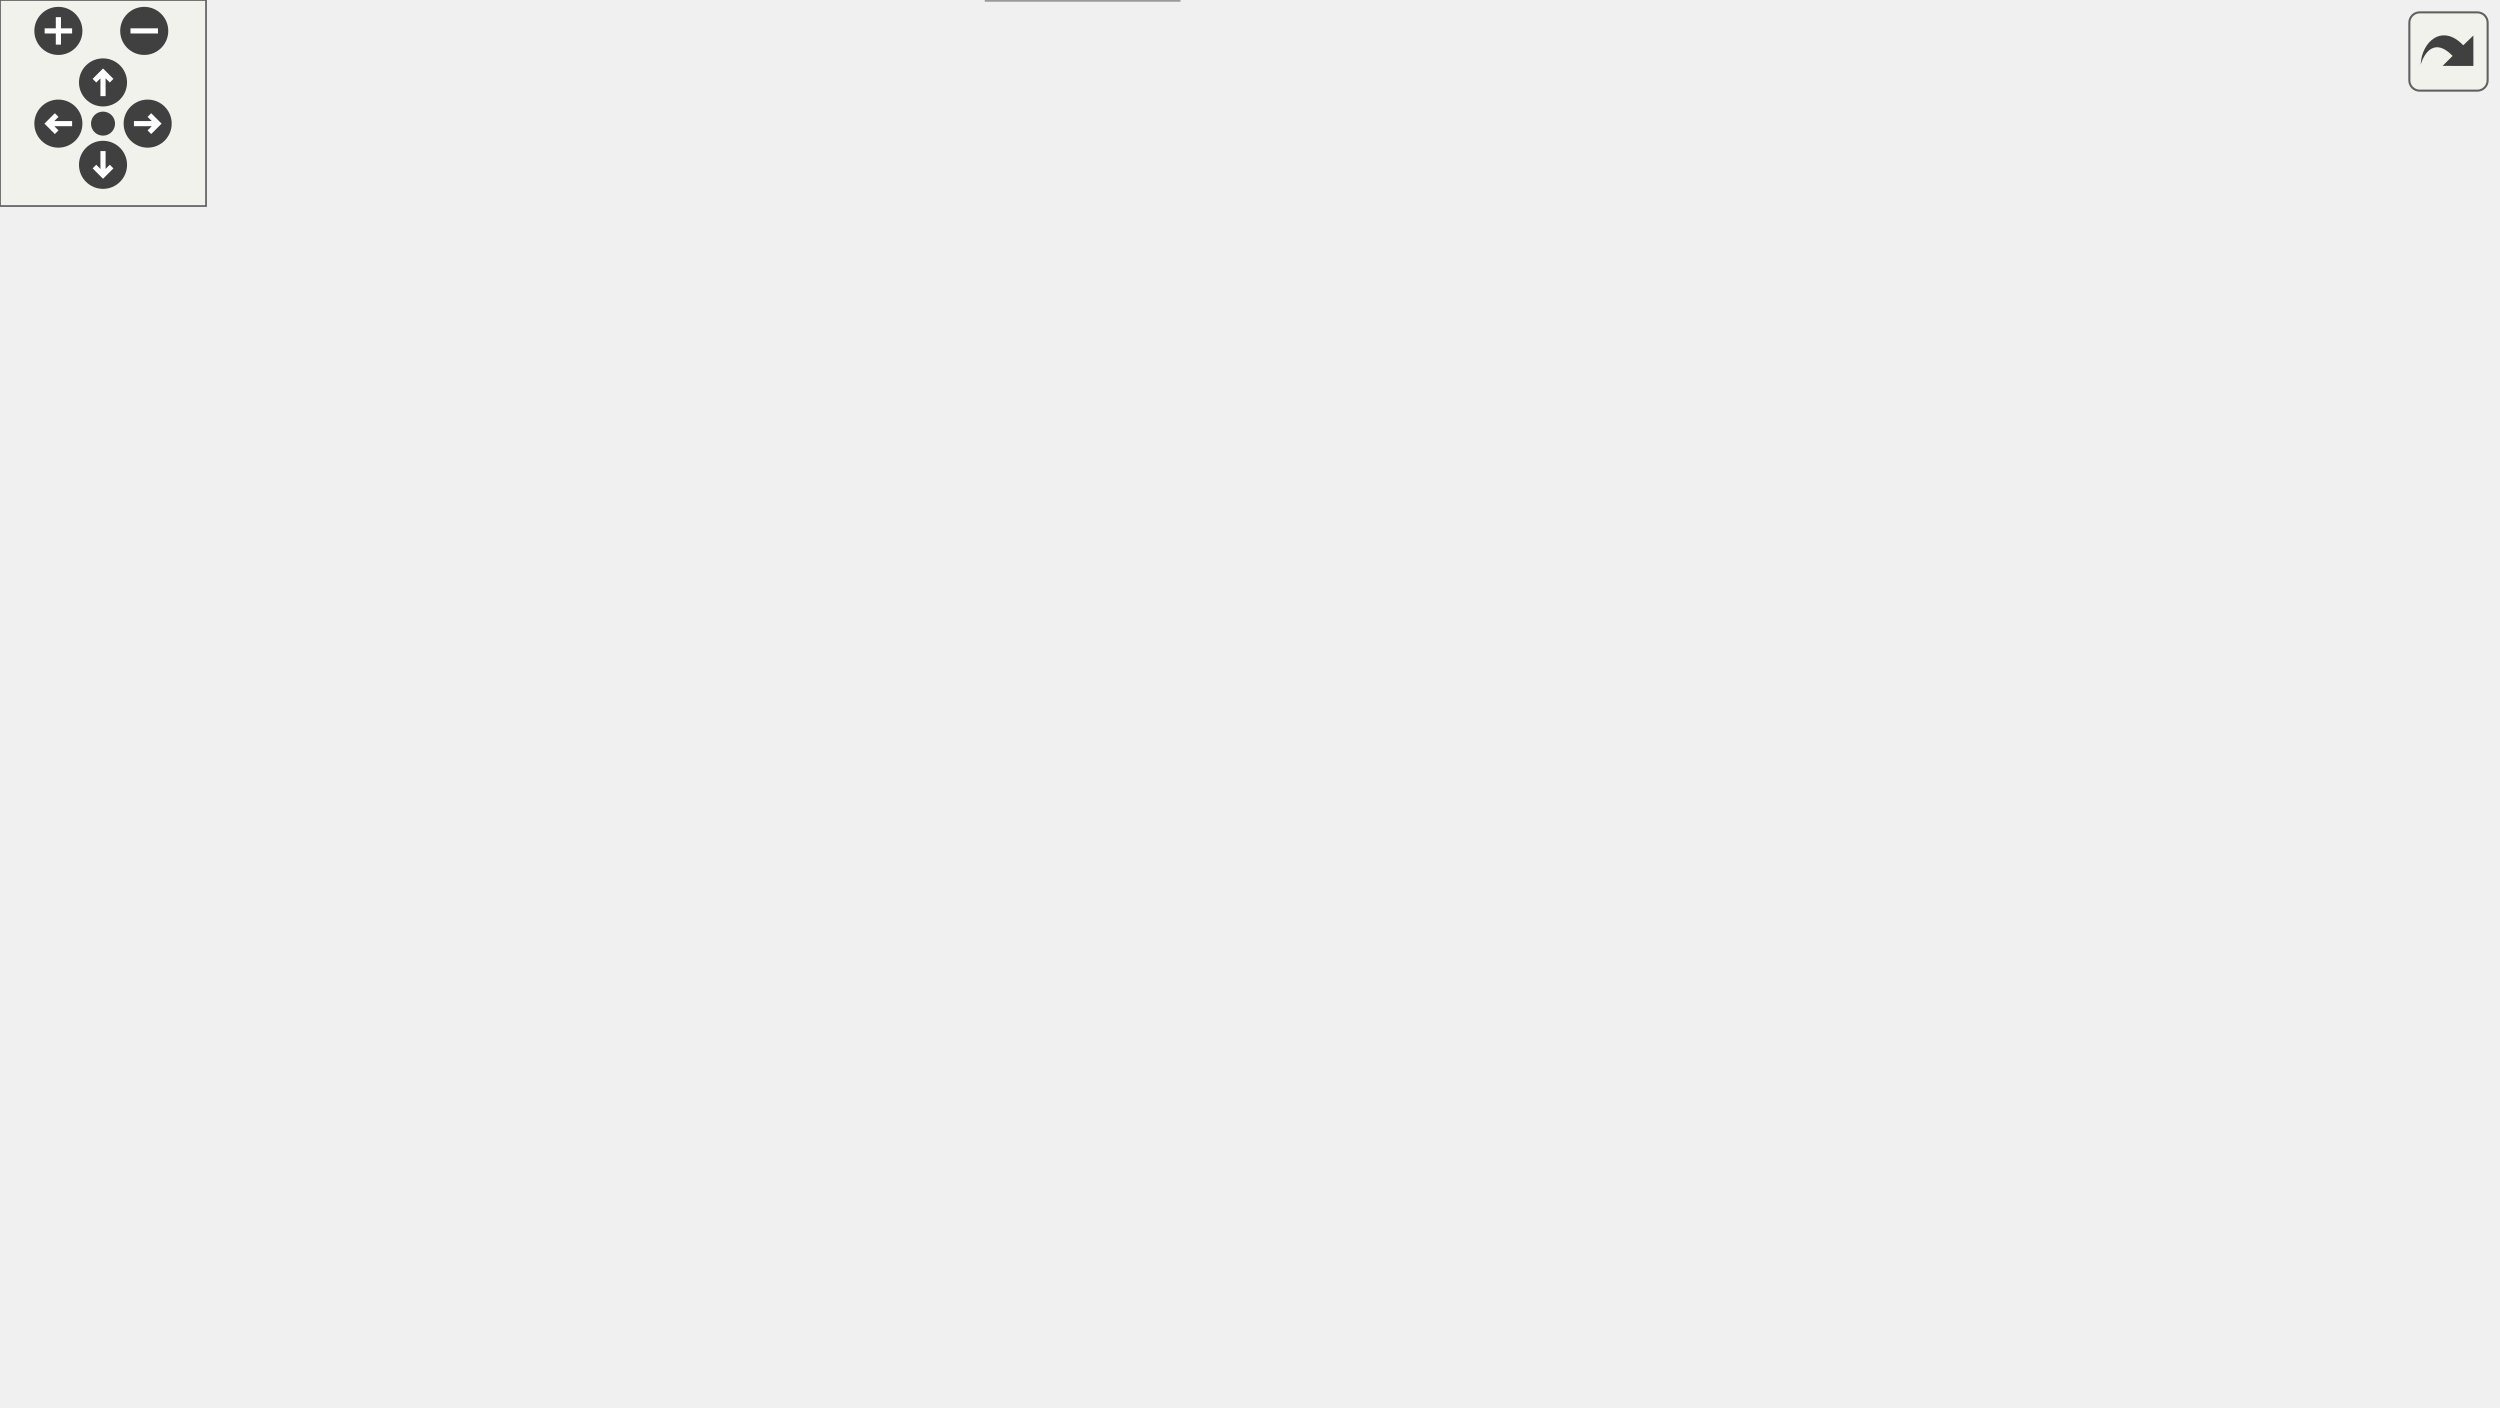
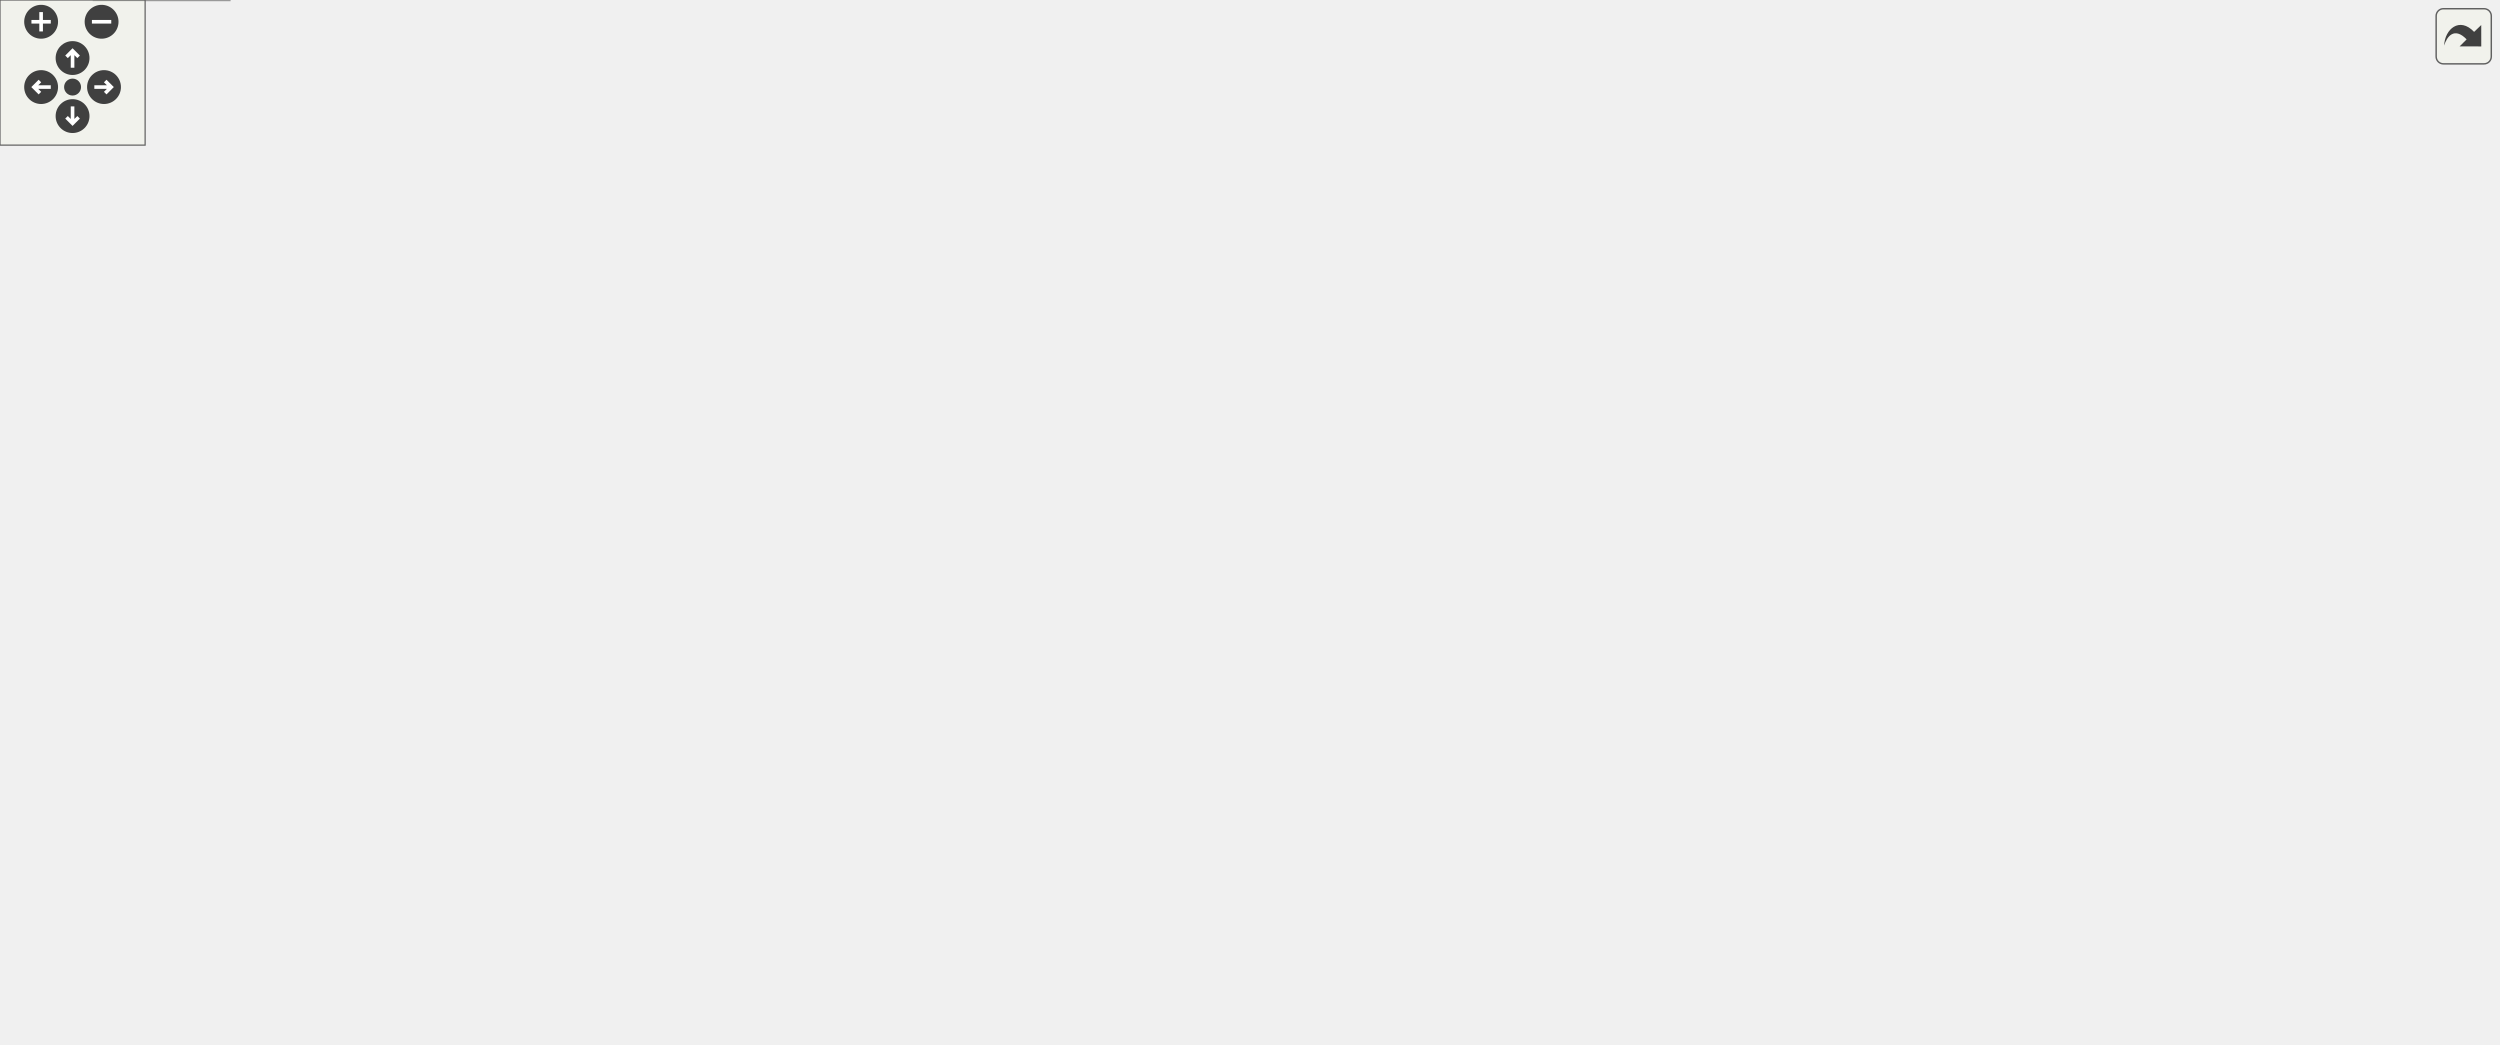
<svg xmlns="http://www.w3.org/2000/svg" xmlns:xlink="http://www.w3.org/1999/xlink" id="main" version="1.1" xml:space="preserve">
  <style type="text/css">
.edge:hover path { stroke: red; }
.edge:hover polygon { stroke: red; fill: red; }
</style>
  <defs>
    <circle id="rim" cx="0" cy="0" r="7" />
    <circle id="rim2" cx="0" cy="0" r="3.5" />
    <g id="zoomPlus">
      <use xlink:href="#rim" fill="#404040">
        <set attributeName="fill" to="#808080" begin="zoomplus.mouseover" end="zoomplus.mouseout" />
      </use>
      <path d="M-4,0h8M0,-4v8" fill="none" stroke="white" stroke-width="1.5" pointer-events="none" />
    </g>
    <g id="zoomMin">
      <use xlink:href="#rim" fill="#404040">
        <set attributeName="fill" to="#808080" begin="zoomminus.mouseover" end="zoomminus.mouseout" />
      </use>
      <path d="M-4,0h8" fill="none" stroke="white" stroke-width="1.5" pointer-events="none" />
    </g>
    <g id="dirArrow">
      <path fill="none" stroke="white" stroke-width="1.5" d="M0,-3.0v7 M-2.5,-0.5L0,-3.0L2.5,-0.5" />
    </g>
    <g id="resetDef">
      <use xlink:href="#rim2" fill="#404040">
        <set attributeName="fill" to="#808080" begin="reset.mouseover" end="reset.mouseout" />
      </use>
    </g>
  </defs>
  <svg id="graph" class="graph">
    <g id="viewport">
      <g id="node1" class="node">
        <g id="a_node1">
          <a xlink:title=" ">
-             <polygon fill="#999999" stroke="#666666" points="664.76,-349 527.76,-349 527.76,-330 664.76,-330 664.76,-349" />
-             <text text-anchor="middle" x="596.26" y="-337" font-family="Helvetica,sans-Serif" font-size="10.00">game_system/game.cpp</text>
+             <polygon fill="#999999" stroke="#666666" points="820.34,-371 683.34,-371 683.34,-352 820.34,-352 820.34,-371" />
+             <text text-anchor="middle" x="751.84" y="-359" font-family="Helvetica,sans-Serif" font-size="10.00">game_system/game.cpp</text>
          </a>
        </g>
      </g>
      <g id="node2" class="node">
        <g id="a_node2">
          <a xlink:href="game_8h.html" target="_top" xlink:title=" ">
-             <polygon fill="white" stroke="#666666" points="508.76,-294 455.76,-294 455.76,-275 508.76,-275 508.76,-294" />
-             <text text-anchor="middle" x="482.26" y="-282" font-family="Helvetica,sans-Serif" font-size="10.00">game.h</text>
+             <polygon fill="white" stroke="#666666" points="664.34,-316 611.34,-316 611.34,-297 664.34,-297 664.34,-316" />
+             <text text-anchor="middle" x="637.84" y="-304" font-family="Helvetica,sans-Serif" font-size="10.00">game.h</text>
          </a>
        </g>
      </g>
      <g id="edge1" class="edge">
-         <path fill="none" stroke="#63b8ff" d="M577.94,-329.98C559.6,-321.46 531.15,-308.23 510.03,-298.41" />
-         <polygon fill="#63b8ff" stroke="#63b8ff" points="511.45,-295.21 500.91,-294.17 508.5,-301.56 511.45,-295.21" />
-       </g>
-       <g id="node18" class="node">
-         <g id="a_node18">
-           <a xlink:title=" ">
-             <polygon fill="#e0e0e0" stroke="#999999" points="591.26,-294 527.26,-294 527.26,-275 591.26,-275 591.26,-294" />
-             <text text-anchor="middle" x="559.26" y="-282" font-family="Helvetica,sans-Serif" font-size="10.00">algorithm</text>
-           </a>
-         </g>
-       </g>
-       <g id="edge32" class="edge">
-         <path fill="none" stroke="#63b8ff" d="M590.15,-329.75C584.98,-322.34 577.41,-311.5 571.06,-302.41" />
-         <polygon fill="#63b8ff" stroke="#63b8ff" points="573.85,-300.29 565.26,-294.09 568.11,-304.29 573.85,-300.29" />
+         <path fill="none" stroke="#63b8ff" d="M733.53,-351.98C715.19,-343.46 686.73,-330.23 665.62,-320.41" />
+         <polygon fill="#63b8ff" stroke="#63b8ff" points="667.04,-317.21 656.49,-316.17 664.09,-323.56 667.04,-317.21" />
      </g>
      <g id="node19" class="node">
        <g id="a_node19">
          <a xlink:title=" ">
-             <polygon fill="#e0e0e0" stroke="#999999" points="658.76,-294 609.76,-294 609.76,-275 658.76,-275 658.76,-294" />
-             <text text-anchor="middle" x="634.26" y="-282" font-family="Helvetica,sans-Serif" font-size="10.00">cctype</text>
-           </a>
-         </g>
-       </g>
-       <g id="edge33" class="edge">
-         <path fill="none" stroke="#63b8ff" d="M602.53,-329.75C607.85,-322.34 615.61,-311.5 622.13,-302.41" />
-         <polygon fill="#63b8ff" stroke="#63b8ff" points="625.12,-304.26 628.1,-294.09 619.43,-300.18 625.12,-304.26" />
+             <polygon fill="#e0e0e0" stroke="#999999" points="746.84,-316 682.84,-316 682.84,-297 746.84,-297 746.84,-316" />
+             <text text-anchor="middle" x="714.84" y="-304" font-family="Helvetica,sans-Serif" font-size="10.00">algorithm</text>
+           </a>
+         </g>
+       </g>
+       <g id="edge37" class="edge">
+         <path fill="none" stroke="#63b8ff" d="M745.73,-351.75C740.56,-344.34 733,-333.5 726.65,-324.41" />
+         <polygon fill="#63b8ff" stroke="#63b8ff" points="729.43,-322.29 720.84,-316.09 723.69,-326.29 729.43,-322.29" />
      </g>
      <g id="node20" class="node">
        <g id="a_node20">
          <a xlink:title=" ">
-             <polygon fill="#e0e0e0" stroke="#999999" points="727.26,-294 677.26,-294 677.26,-275 727.26,-275 727.26,-294" />
-             <text text-anchor="middle" x="702.26" y="-282" font-family="Helvetica,sans-Serif" font-size="10.00">ranges</text>
-           </a>
-         </g>
-       </g>
-       <g id="edge34" class="edge">
-         <path fill="none" stroke="#63b8ff" d="M613.29,-329.98C630.19,-321.54 656.32,-308.47 675.9,-298.68" />
-         <polygon fill="#63b8ff" stroke="#63b8ff" points="677.54,-301.77 684.92,-294.17 674.41,-295.51 677.54,-301.77" />
+             <polygon fill="#e0e0e0" stroke="#999999" points="814.34,-316 765.34,-316 765.34,-297 814.34,-297 814.34,-316" />
+             <text text-anchor="middle" x="789.84" y="-304" font-family="Helvetica,sans-Serif" font-size="10.00">cctype</text>
+           </a>
+         </g>
+       </g>
+       <g id="edge38" class="edge">
+         <path fill="none" stroke="#63b8ff" d="M758.12,-351.75C763.43,-344.34 771.2,-333.5 777.72,-324.41" />
+         <polygon fill="#63b8ff" stroke="#63b8ff" points="780.7,-326.26 783.69,-316.09 775.01,-322.18 780.7,-326.26" />
+       </g>
+       <g id="node21" class="node">
+         <g id="a_node21">
+           <a xlink:title=" ">
+             <polygon fill="#e0e0e0" stroke="#999999" points="882.84,-316 832.84,-316 832.84,-297 882.84,-297 882.84,-316" />
+             <text text-anchor="middle" x="857.84" y="-304" font-family="Helvetica,sans-Serif" font-size="10.00">ranges</text>
+           </a>
+         </g>
+       </g>
+       <g id="edge39" class="edge">
+         <path fill="none" stroke="#63b8ff" d="M768.88,-351.98C785.77,-343.54 811.91,-330.47 831.49,-320.68" />
+         <polygon fill="#63b8ff" stroke="#63b8ff" points="833.12,-323.77 840.5,-316.17 829.99,-317.51 833.12,-323.77" />
      </g>
      <g id="node3" class="node">
        <g id="a_node3">
          <a xlink:href="player_8h.html" target="_top" xlink:title=" ">
-             <polygon fill="white" stroke="#666666" points="353.76,-239 258.76,-239 258.76,-220 353.76,-220 353.76,-239" />
-             <text text-anchor="middle" x="306.26" y="-227" font-family="Helvetica,sans-Serif" font-size="10.00">entities/player.h</text>
+             <polygon fill="white" stroke="#666666" points="639.34,-261 544.34,-261 544.34,-242 639.34,-242 639.34,-261" />
+             <text text-anchor="middle" x="591.84" y="-249" font-family="Helvetica,sans-Serif" font-size="10.00">entities/player.h</text>
          </a>
        </g>
      </g>
      <g id="edge2" class="edge">
-         <path fill="none" stroke="#63b8ff" d="M455.53,-275.45C425.99,-266.55 378.15,-252.15 344.62,-242.05" />
-         <polygon fill="#63b8ff" stroke="#63b8ff" points="345.29,-238.6 334.7,-239.07 343.27,-245.3 345.29,-238.6" />
+         <path fill="none" stroke="#63b8ff" d="M630.25,-296.75C623.68,-289.18 614.02,-278.05 606.03,-268.84" />
+         <polygon fill="#63b8ff" stroke="#63b8ff" points="608.5,-266.35 599.3,-261.09 603.21,-270.94 608.5,-266.35" />
      </g>
      <g id="node7" class="node">
        <g id="a_node7">
          <a xlink:title=" ">
-             <polygon fill="#e0e0e0" stroke="#999999" points="219.26,-74 175.26,-74 175.26,-55 219.26,-55 219.26,-74" />
-             <text text-anchor="middle" x="197.26" y="-62" font-family="Helvetica,sans-Serif" font-size="10.00">string</text>
-           </a>
-         </g>
-       </g>
-       <g id="edge30" class="edge">
-         <path fill="none" stroke="#63b8ff" d="M508.81,-276.35C541.68,-267.17 595.4,-251 612.26,-239 637.54,-221.01 645.15,-213.34 655.26,-184 666.61,-151.04 657.79,-130.03 629.26,-110 560.01,-61.4 334.18,-84.7 250.26,-74 243.59,-73.15 236.46,-72.1 229.67,-71.04" />
-         <polygon fill="#63b8ff" stroke="#63b8ff" points="229.82,-67.52 219.39,-69.38 228.7,-74.43 229.82,-67.52" />
-       </g>
-       <g id="node10" class="node">
-         <g id="a_node10">
-           <a xlink:title=" ">
-             <polygon fill="#e0e0e0" stroke="#999999" points="620.26,-129 562.26,-129 562.26,-110 620.26,-110 620.26,-129" />
-             <text text-anchor="middle" x="591.26" y="-117" font-family="Helvetica,sans-Serif" font-size="10.00">memory</text>
-           </a>
-         </g>
-       </g>
-       <g id="edge29" class="edge">
-         <path fill="none" stroke="#63b8ff" d="M508.77,-275.65C545.75,-263.09 611.42,-234.61 639.26,-184 649.19,-165.96 631.29,-147.4 614.6,-135.05" />
-         <polygon fill="#63b8ff" stroke="#63b8ff" points="616.35,-132 606.14,-129.18 612.36,-137.76 616.35,-132" />
-       </g>
-       <g id="node11" class="node">
-         <g id="a_node11">
-           <a xlink:title=" ">
-             <polygon fill="#e0e0e0" stroke="#999999" points="494.76,-129 421.76,-129 421.76,-110 494.76,-110 494.76,-129" />
-             <text text-anchor="middle" x="458.26" y="-117" font-family="Helvetica,sans-Serif" font-size="10.00">string_view</text>
-           </a>
-         </g>
-       </g>
-       <g id="edge31" class="edge">
-         <path fill="none" stroke="#63b8ff" d="M480.27,-274.67C478.31,-265.72 475.3,-251.44 473.26,-239 467.51,-203.99 462.75,-162.85 460.22,-139.41" />
-         <polygon fill="#63b8ff" stroke="#63b8ff" points="463.67,-138.73 459.13,-129.16 456.71,-139.47 463.67,-138.73" />
-       </g>
-       <g id="node15" class="node">
-         <g id="a_node15">
-           <a xlink:href="iotext_8h.html" target="_top" xlink:title=" ">
-             <polygon fill="white" stroke="#666666" points="116.26,-184 50.26,-184 50.26,-165 116.26,-165 116.26,-184" />
-             <text text-anchor="middle" x="83.26" y="-172" font-family="Helvetica,sans-Serif" font-size="10.00">ui/iotext.h</text>
-           </a>
-         </g>
-       </g>
-       <g id="edge21" class="edge">
-         <path fill="none" stroke="#63b8ff" d="M455.7,-279.99C412.07,-273.87 322.74,-259.89 249.26,-239 199.77,-224.93 144.32,-202.25 111.67,-188.14" />
-         <polygon fill="#63b8ff" stroke="#63b8ff" points="112.87,-184.85 102.31,-184.06 110.08,-191.26 112.87,-184.85" />
+             <polygon fill="#e0e0e0" stroke="#999999" points="204.84,-74 160.84,-74 160.84,-55 204.84,-55 204.84,-74" />
+             <text text-anchor="middle" x="182.84" y="-62" font-family="Helvetica,sans-Serif" font-size="10.00">string</text>
+           </a>
+         </g>
+       </g>
+       <g id="edge35" class="edge">
+         <path fill="none" stroke="#63b8ff" d="M611.15,-303.8C499.23,-296 70.6,-259.27 7.84,-151 -1.29,-135.23 -3.34,-124.39 7.84,-110 16.67,-98.64 102.79,-80.7 150.84,-71.45" />
+         <polygon fill="#63b8ff" stroke="#63b8ff" points="151.59,-74.87 160.75,-69.56 150.27,-67.99 151.59,-74.87" />
+       </g>
+       <g id="node12" class="node">
+         <g id="a_node12">
+           <a xlink:title=" ">
+             <polygon fill="#e0e0e0" stroke="#999999" points="544.84,-140 486.84,-140 486.84,-121 544.84,-121 544.84,-140" />
+             <text text-anchor="middle" x="515.84" y="-128" font-family="Helvetica,sans-Serif" font-size="10.00">memory</text>
+           </a>
+         </g>
+       </g>
+       <g id="edge34" class="edge">
+         <path fill="none" stroke="#63b8ff" d="M610.98,-301.37C587.1,-296.22 553.22,-284.96 534.84,-261 509.92,-228.5 510.67,-177.57 513.3,-150.27" />
+         <polygon fill="#63b8ff" stroke="#63b8ff" points="516.8,-150.48 514.48,-140.14 509.85,-149.67 516.8,-150.48" />
+       </g>
+       <g id="node13" class="node">
+         <g id="a_node13">
+           <a xlink:title=" ">
+             <polygon fill="#e0e0e0" stroke="#999999" points="752.34,-140 679.34,-140 679.34,-121 752.34,-121 752.34,-140" />
+             <text text-anchor="middle" x="715.84" y="-128" font-family="Helvetica,sans-Serif" font-size="10.00">string_view</text>
+           </a>
+         </g>
+       </g>
+       <g id="edge36" class="edge">
+         <path fill="none" stroke="#63b8ff" d="M641.82,-296.63C654.03,-269.4 691.14,-186.61 707.71,-149.65" />
+         <polygon fill="#63b8ff" stroke="#63b8ff" points="711.07,-150.7 711.97,-140.14 704.69,-147.84 711.07,-150.7" />
      </g>
      <g id="node16" class="node">
        <g id="a_node16">
+           <a xlink:href="iotext_8h.html" target="_top" xlink:title=" ">
+             <polygon fill="white" stroke="#666666" points="770.84,-206 704.84,-206 704.84,-187 770.84,-187 770.84,-206" />
+             <text text-anchor="middle" x="737.84" y="-194" font-family="Helvetica,sans-Serif" font-size="10.00">ui/iotext.h</text>
+           </a>
+         </g>
+       </g>
+       <g id="edge26" class="edge">
+         <path fill="none" stroke="#63b8ff" d="M649.91,-296.68C661.13,-288.19 678,-274.65 690.84,-261 704.45,-246.53 717.71,-228.11 726.65,-214.83" />
+         <polygon fill="#63b8ff" stroke="#63b8ff" points="729.76,-216.49 732.35,-206.21 723.92,-212.63 729.76,-216.49" />
+       </g>
+       <g id="node17" class="node">
+         <g id="a_node17">
          <a xlink:href="text_8h.html" target="_top" xlink:title=" ">
-             <polygon fill="white" stroke="#666666" points="539.76,-239 482.76,-239 482.76,-220 539.76,-220 539.76,-239" />
-             <text text-anchor="middle" x="511.26" y="-227" font-family="Helvetica,sans-Serif" font-size="10.00">ui/text.h</text>
-           </a>
-         </g>
-       </g>
-       <g id="edge26" class="edge">
-         <path fill="none" stroke="#63b8ff" d="M487.05,-274.75C491.02,-267.49 496.78,-256.95 501.69,-247.98" />
-         <polygon fill="#63b8ff" stroke="#63b8ff" points="504.83,-249.54 506.56,-239.09 498.69,-246.18 504.83,-249.54" />
+             <polygon fill="white" stroke="#666666" points="923.34,-261 866.34,-261 866.34,-242 923.34,-242 923.34,-261" />
+             <text text-anchor="middle" x="894.84" y="-249" font-family="Helvetica,sans-Serif" font-size="10.00">ui/text.h</text>
+           </a>
+         </g>
+       </g>
+       <g id="edge31" class="edge">
+         <path fill="none" stroke="#63b8ff" d="M664.56,-299.09C667.69,-298.37 670.83,-297.66 673.84,-297 737.56,-283.07 811.97,-268.42 856.15,-259.89" />
+         <polygon fill="#63b8ff" stroke="#63b8ff" points="857.02,-263.29 866.17,-257.96 855.69,-256.41 857.02,-263.29" />
      </g>
      <g id="node4" class="node">
        <g id="a_node4">
          <a xlink:href="deckEntry_8h.html" target="_top" xlink:title=" ">
-             <polygon fill="white" stroke="#666666" points="364.76,-129 265.76,-129 265.76,-110 364.76,-110 364.76,-129" />
-             <text text-anchor="middle" x="315.26" y="-117" font-family="Helvetica,sans-Serif" font-size="10.00">deck/deckEntry.h</text>
+             <polygon fill="white" stroke="#666666" points="116.34,-140 17.34,-140 17.34,-121 116.34,-121 116.34,-140" />
+             <text text-anchor="middle" x="66.84" y="-128" font-family="Helvetica,sans-Serif" font-size="10.00">deck/deckEntry.h</text>
          </a>
        </g>
      </g>
      <g id="edge3" class="edge">
-         <path fill="none" stroke="#63b8ff" d="M307,-219.66C308.45,-202.17 311.73,-162.8 313.69,-139.27" />
-         <polygon fill="#63b8ff" stroke="#63b8ff" points="317.2,-139.41 314.54,-129.16 310.22,-138.83 317.2,-139.41" />
-       </g>
-       <g id="edge18" class="edge">
-         <path fill="none" stroke="#63b8ff" d="M258.6,-224.95C192.34,-219.27 76.54,-206.43 41.26,-184 16.19,-168.06 12.1,-157.36 3.26,-129 0.75,-120.94 -2,-116.6 3.26,-110 23.12,-85.07 115.08,-72.96 164.93,-68.14" />
-         <polygon fill="#63b8ff" stroke="#63b8ff" points="165.54,-71.6 175.18,-67.2 164.9,-64.63 165.54,-71.6" />
+         <path fill="none" stroke="#63b8ff" d="M544.02,-250.34C441.03,-249.3 201.86,-242.85 130.84,-206 106.33,-193.28 87.21,-166.82 76.48,-149.11" />
+         <polygon fill="#63b8ff" stroke="#63b8ff" points="79.43,-147.22 71.4,-140.31 73.37,-150.72 79.43,-147.22" />
+       </g>
+       <g id="edge23" class="edge">
+         <path fill="none" stroke="#63b8ff" d="M544.05,-246.64C444.7,-237.48 221.63,-210.56 179.84,-151 166.08,-131.38 170.86,-102.53 176.27,-83.88" />
+         <polygon fill="#63b8ff" stroke="#63b8ff" points="179.65,-84.81 179.4,-74.22 172.99,-82.66 179.65,-84.81" />
      </g>
      <g id="node8" class="node">
        <g id="a_node8">
          <a xlink:href="deckPlayer_8h.html" target="_top" xlink:title=" ">
-             <polygon fill="white" stroke="#666666" points="277.76,-184 172.76,-184 172.76,-165 277.76,-165 277.76,-184" />
-             <text text-anchor="middle" x="225.26" y="-172" font-family="Helvetica,sans-Serif" font-size="10.00">deck/deckPlayer.h</text>
+             <polygon fill="white" stroke="#666666" points="446.34,-206 341.34,-206 341.34,-187 446.34,-187 446.34,-206" />
+             <text text-anchor="middle" x="393.84" y="-194" font-family="Helvetica,sans-Serif" font-size="10.00">deck/deckPlayer.h</text>
          </a>
        </g>
      </g>
      <g id="edge7" class="edge">
-         <path fill="none" stroke="#63b8ff" d="M293.25,-219.98C280.8,-211.84 261.8,-199.41 247.05,-189.76" />
-         <polygon fill="#63b8ff" stroke="#63b8ff" points="248.79,-186.72 238.51,-184.17 244.96,-192.57 248.79,-186.72" />
-       </g>
-       <g id="edge19" class="edge">
-         <path fill="none" stroke="#63b8ff" d="M328.51,-219.99C347.48,-212.17 374.96,-199.47 396.26,-184 415.05,-170.35 433.2,-150.76 444.96,-136.96" />
-         <polygon fill="#63b8ff" stroke="#63b8ff" points="447.69,-139.14 451.4,-129.22 442.31,-134.67 447.69,-139.14" />
-       </g>
-       <g id="node13" class="node">
-         <g id="a_node13">
-           <a xlink:title=" ">
-             <polygon fill="#e0e0e0" stroke="#999999" points="145.76,-129 98.76,-129 98.76,-110 145.76,-110 145.76,-129" />
-             <text text-anchor="middle" x="122.26" y="-117" font-family="Helvetica,sans-Serif" font-size="10.00">vector</text>
+         <path fill="none" stroke="#63b8ff" d="M560.03,-241.98C526.36,-232.97 473.05,-218.7 435.92,-208.76" />
+         <polygon fill="#63b8ff" stroke="#63b8ff" points="436.47,-205.29 425.91,-206.08 434.66,-212.05 436.47,-205.29" />
+       </g>
+       <g id="node10" class="node">
+         <g id="a_node10">
+           <a xlink:title=" ">
+             <polygon fill="#e0e0e0" stroke="#999999" points="662.34,-74 615.34,-74 615.34,-55 662.34,-55 662.34,-74" />
+             <text text-anchor="middle" x="638.84" y="-62" font-family="Helvetica,sans-Serif" font-size="10.00">vector</text>
+           </a>
+         </g>
+       </g>
+       <g id="edge25" class="edge">
+         <path fill="none" stroke="#63b8ff" d="M639.44,-249.47C680.3,-246.36 738.9,-236.37 779.84,-206 802.56,-189.15 804.48,-178.3 811.84,-151 816.59,-133.41 823.01,-124.4 811.84,-110 794.92,-88.17 717.79,-75.18 672.43,-69.29" />
+         <polygon fill="#63b8ff" stroke="#63b8ff" points="672.81,-65.81 662.46,-68.04 671.94,-72.75 672.81,-65.81" />
+       </g>
+       <g id="edge24" class="edge">
+         <path fill="none" stroke="#63b8ff" d="M600.76,-241.94C621.4,-222.14 672.69,-172.91 699.28,-147.4" />
+         <polygon fill="#63b8ff" stroke="#63b8ff" points="701.88,-149.75 706.67,-140.3 697.03,-144.7 701.88,-149.75" />
+       </g>
+       <g id="node15" class="node">
+         <g id="a_node15">
+           <a xlink:href="entity_8h.html" target="_top" xlink:title=" ">
+             <polygon fill="white" stroke="#666666" points="610.34,-206 557.34,-206 557.34,-187 610.34,-187 610.34,-206" />
+             <text text-anchor="middle" x="583.84" y="-194" font-family="Helvetica,sans-Serif" font-size="10.00">entity.h</text>
          </a>
        </g>
      </g>
      <g id="edge20" class="edge">
-         <path fill="none" stroke="#63b8ff" d="M258.69,-222.17C228.88,-216.28 191,-205.07 163.26,-184 147.79,-172.25 136.5,-152.85 129.73,-138.58" />
-         <polygon fill="#63b8ff" stroke="#63b8ff" points="132.86,-137 125.6,-129.28 126.46,-139.84 132.86,-137" />
-       </g>
-       <g id="node14" class="node">
-         <g id="a_node14">
-           <a xlink:href="entity_8h.html" target="_top" xlink:title=" ">
-             <polygon fill="white" stroke="#666666" points="387.76,-184 334.76,-184 334.76,-165 387.76,-165 387.76,-184" />
-             <text text-anchor="middle" x="361.26" y="-172" font-family="Helvetica,sans-Serif" font-size="10.00">entity.h</text>
-           </a>
-         </g>
-       </g>
-       <g id="edge15" class="edge">
-         <path fill="none" stroke="#63b8ff" d="M315.34,-219.75C323.35,-212.03 335.22,-200.6 344.88,-191.28" />
-         <polygon fill="#63b8ff" stroke="#63b8ff" points="347.57,-193.55 352.35,-184.09 342.72,-188.51 347.57,-193.55" />
+         <path fill="none" stroke="#63b8ff" d="M590.52,-241.75C589.47,-234.8 587.97,-224.85 586.66,-216.13" />
+         <polygon fill="#63b8ff" stroke="#63b8ff" points="590.09,-215.45 585.14,-206.09 583.17,-216.5 590.09,-215.45" />
      </g>
      <g id="node5" class="node">
        <g id="a_node5">
          <a xlink:href="cardParams_8h.html" target="_top" xlink:title=" ">
-             <polygon fill="white" stroke="#666666" points="371.26,-74 259.26,-74 259.26,-55 371.26,-55 371.26,-74" />
-             <text text-anchor="middle" x="315.26" y="-62" font-family="Helvetica,sans-Serif" font-size="10.00">cards/cardParams.h</text>
+             <polygon fill="white" stroke="#666666" points="122.84,-74 10.84,-74 10.84,-55 122.84,-55 122.84,-74" />
+             <text text-anchor="middle" x="66.84" y="-62" font-family="Helvetica,sans-Serif" font-size="10.00">cards/cardParams.h</text>
          </a>
        </g>
      </g>
      <g id="edge4" class="edge">
-         <path fill="none" stroke="#63b8ff" d="M315.26,-109.75C315.26,-102.8 315.26,-92.85 315.26,-84.13" />
-         <polygon fill="#63b8ff" stroke="#63b8ff" points="318.76,-84.09 315.26,-74.09 311.76,-84.09 318.76,-84.09" />
+         <path fill="none" stroke="#63b8ff" d="M66.84,-120.87C66.84,-111.66 66.84,-96.79 66.84,-84.77" />
+         <polygon fill="#63b8ff" stroke="#63b8ff" points="70.34,-84.41 66.84,-74.41 63.34,-84.41 70.34,-84.41" />
      </g>
      <g id="edge6" class="edge">
-         <path fill="none" stroke="#63b8ff" d="M296.3,-109.98C277.23,-101.42 247.6,-88.11 225.71,-78.28" />
-         <polygon fill="#63b8ff" stroke="#63b8ff" points="227.12,-75.07 216.56,-74.17 224.25,-81.46 227.12,-75.07" />
+         <path fill="none" stroke="#63b8ff" d="M82.49,-120.87C101.95,-110.13 135.39,-91.68 158.28,-79.05" />
+         <polygon fill="#63b8ff" stroke="#63b8ff" points="160.01,-82.09 167.08,-74.2 156.63,-75.97 160.01,-82.09" />
      </g>
      <g id="node6" class="node">
        <g id="a_node6">
          <a xlink:title=" ">
-             <polygon fill="#e0e0e0" stroke="#999999" points="343.26,-19 287.26,-19 287.26,0 343.26,0 343.26,-19" />
-             <text text-anchor="middle" x="315.26" y="-7" font-family="Helvetica,sans-Serif" font-size="10.00">optional</text>
+             <polygon fill="#e0e0e0" stroke="#999999" points="94.84,-19 38.84,-19 38.84,0 94.84,0 94.84,-19" />
+             <text text-anchor="middle" x="66.84" y="-7" font-family="Helvetica,sans-Serif" font-size="10.00">optional</text>
          </a>
        </g>
      </g>
      <g id="edge5" class="edge">
-         <path fill="none" stroke="#63b8ff" d="M315.26,-54.75C315.26,-47.8 315.26,-37.85 315.26,-29.13" />
-         <polygon fill="#63b8ff" stroke="#63b8ff" points="318.76,-29.09 315.26,-19.09 311.76,-29.09 318.76,-29.09" />
+         <path fill="none" stroke="#63b8ff" d="M66.84,-54.75C66.84,-47.8 66.84,-37.85 66.84,-29.13" />
+         <polygon fill="#63b8ff" stroke="#63b8ff" points="70.34,-29.09 66.84,-19.09 63.34,-29.09 70.34,-29.09" />
+       </g>
+       <g id="edge9" class="edge">
+         <path fill="none" stroke="#63b8ff" d="M350.08,-186.94C290.61,-175.3 184.36,-154.5 120.26,-141.95" />
+         <polygon fill="#63b8ff" stroke="#63b8ff" points="120.83,-138.5 110.35,-140.01 119.49,-145.37 120.83,-138.5" />
      </g>
      <g id="edge8" class="edge">
-         <path fill="none" stroke="#63b8ff" d="M239.72,-164.98C253.68,-156.77 275.05,-144.18 291.51,-134.49" />
-         <polygon fill="#63b8ff" stroke="#63b8ff" points="293.7,-137.26 300.54,-129.17 290.14,-131.23 293.7,-137.26" />
-       </g>
-       <g id="edge11" class="edge">
-         <path fill="none" stroke="#63b8ff" d="M216.51,-164.9C208.7,-156.56 197.81,-143.13 193.26,-129 188.6,-114.53 190.1,-97.25 192.5,-84.38" />
-         <polygon fill="#63b8ff" stroke="#63b8ff" points="195.97,-84.9 194.69,-74.38 189.13,-83.4 195.97,-84.9" />
+         <path fill="none" stroke="#63b8ff" d="M341.11,-193.25C240.6,-188.42 29.64,-175.45 7.84,-151 -4.28,-137.4 -0.28,-126.31 7.84,-110 14.41,-96.82 26.94,-86.52 38.78,-79.16" />
+         <polygon fill="#63b8ff" stroke="#63b8ff" points="40.65,-82.12 47.58,-74.1 37.16,-76.05 40.65,-82.12" />
+       </g>
+       <g id="edge16" class="edge">
+         <path fill="none" stroke="#63b8ff" d="M341.22,-189.62C291.3,-182.97 221.11,-170.44 201.84,-151 184.4,-133.39 181.47,-103.54 181.64,-84.18" />
+         <polygon fill="#63b8ff" stroke="#63b8ff" points="185.14,-84.29 182.01,-74.16 178.14,-84.03 185.14,-84.29" />
      </g>
      <g id="node9" class="node">
        <g id="a_node9">
-           <a xlink:title=" ">
-             <polygon fill="#e0e0e0" stroke="#999999" points="80.26,-129 20.26,-129 20.26,-110 80.26,-110 80.26,-129" />
-             <text text-anchor="middle" x="50.26" y="-117" font-family="Helvetica,sans-Serif" font-size="10.00">iostream</text>
-           </a>
-         </g>
-       </g>
-       <g id="edge9" class="edge">
-         <path fill="none" stroke="#63b8ff" d="M197.14,-164.98C167.63,-156.05 121.07,-141.94 88.29,-132.02" />
-         <polygon fill="#63b8ff" stroke="#63b8ff" points="89.18,-128.63 78.6,-129.08 87.15,-135.33 89.18,-128.63" />
+           <a xlink:href="rewardEffectData_8h.html" target="_top" xlink:title=" ">
+             <polygon fill="white" stroke="#666666" points="430.84,-151 274.84,-151 274.84,-110 430.84,-110 430.84,-151" />
+             <text text-anchor="start" x="282.84" y="-139" font-family="Helvetica,sans-Serif" font-size="10.00">game_events/rewards</text>
+             <text text-anchor="start" x="282.84" y="-128" font-family="Helvetica,sans-Serif" font-size="10.00">/reward_effects/rewardEffect</text>
+             <text text-anchor="middle" x="352.84" y="-117" font-family="Helvetica,sans-Serif" font-size="10.00">Data.h</text>
+           </a>
+         </g>
      </g>
      <g id="edge10" class="edge">
-         <path fill="none" stroke="#63b8ff" d="M278.09,-165.85C352.31,-155.1 485.77,-135.78 551.91,-126.2" />
-         <polygon fill="#63b8ff" stroke="#63b8ff" points="552.53,-129.65 561.92,-124.75 551.52,-122.72 552.53,-129.65" />
+         <path fill="none" stroke="#63b8ff" d="M388.31,-186.87C383.78,-179.8 377.11,-169.38 370.77,-159.48" />
+         <polygon fill="#63b8ff" stroke="#63b8ff" points="373.68,-157.54 365.34,-151.01 367.79,-161.32 373.68,-157.54" />
+       </g>
+       <g id="edge19" class="edge">
+         <path fill="none" stroke="#63b8ff" d="M403.15,-186.78C412.55,-177.91 427.41,-163.7 439.84,-151 457.22,-133.24 456.62,-122.91 477.84,-110 517.7,-85.76 571.04,-74.41 605.18,-69.32" />
+         <polygon fill="#63b8ff" stroke="#63b8ff" points="605.7,-72.79 615.12,-67.94 604.73,-65.85 605.7,-72.79" />
+       </g>
+       <g id="node11" class="node">
+         <g id="a_node11">
+           <a xlink:title=" ">
+             <polygon fill="#e0e0e0" stroke="#999999" points="660.84,-140 600.84,-140 600.84,-121 660.84,-121 660.84,-140" />
+             <text text-anchor="middle" x="630.84" y="-128" font-family="Helvetica,sans-Serif" font-size="10.00">iostream</text>
+           </a>
+         </g>
+       </g>
+       <g id="edge14" class="edge">
+         <path fill="none" stroke="#63b8ff" d="M425.81,-186.87C468.54,-175.33 544.27,-154.88 590.77,-142.32" />
+         <polygon fill="#63b8ff" stroke="#63b8ff" points="591.77,-145.68 600.51,-139.69 589.94,-138.92 591.77,-145.68" />
+       </g>
+       <g id="edge15" class="edge">
+         <path fill="none" stroke="#63b8ff" d="M410.3,-186.87C430.85,-176.09 466.25,-157.52 490.33,-144.88" />
+         <polygon fill="#63b8ff" stroke="#63b8ff" points="492.03,-147.94 499.26,-140.2 488.78,-141.75 492.03,-147.94" />
+       </g>
+       <g id="edge17" class="edge">
+         <path fill="none" stroke="#63b8ff" d="M446.55,-190.82C502.72,-184.95 593.82,-172.89 669.84,-151 676.19,-149.17 682.83,-146.71 689.03,-144.15" />
+         <polygon fill="#63b8ff" stroke="#63b8ff" points="690.52,-147.31 698.29,-140.12 687.73,-140.89 690.52,-147.31" />
+       </g>
+       <g id="node14" class="node">
+         <g id="a_node14">
+           <a xlink:title=" ">
+             <polygon fill="#e0e0e0" stroke="#999999" points="256.34,-140 211.34,-140 211.34,-121 256.34,-121 256.34,-140" />
+             <text text-anchor="middle" x="233.84" y="-128" font-family="Helvetica,sans-Serif" font-size="10.00">utility</text>
+           </a>
+         </g>
+       </g>
+       <g id="edge18" class="edge">
+         <path fill="none" stroke="#63b8ff" d="M363.65,-186.99C337.25,-179.09 298.18,-166.26 265.84,-151 262.34,-149.35 258.74,-147.41 255.27,-145.41" />
+         <polygon fill="#63b8ff" stroke="#63b8ff" points="256.94,-142.32 246.57,-140.12 253.3,-148.3 256.94,-142.32" />
+       </g>
+       <g id="edge11" class="edge">
+         <path fill="none" stroke="#63b8ff" d="M274.69,-112.01C223.6,-100.58 158.49,-86.01 114.88,-76.25" />
+         <polygon fill="#63b8ff" stroke="#63b8ff" points="115.62,-72.83 105.1,-74.06 114.09,-79.66 115.62,-72.83" />
      </g>
      <g id="edge12" class="edge">
-         <path fill="none" stroke="#63b8ff" d="M262.69,-164.98C303.27,-155.75 368.08,-141.01 411.86,-131.05" />
-         <polygon fill="#63b8ff" stroke="#63b8ff" points="412.71,-134.45 421.68,-128.82 411.16,-127.62 412.71,-134.45" />
-       </g>
-       <g id="node12" class="node">
-         <g id="a_node12">
-           <a xlink:title=" ">
-             <polygon fill="#e0e0e0" stroke="#999999" points="247.76,-129 202.76,-129 202.76,-110 247.76,-110 247.76,-129" />
-             <text text-anchor="middle" x="225.26" y="-117" font-family="Helvetica,sans-Serif" font-size="10.00">utility</text>
-           </a>
-         </g>
+         <path fill="none" stroke="#63b8ff" d="M300.92,-109.95C272.77,-99.35 238.88,-86.6 214.65,-77.47" />
+         <polygon fill="#63b8ff" stroke="#63b8ff" points="215.81,-74.17 205.22,-73.92 213.35,-80.72 215.81,-74.17" />
      </g>
      <g id="edge13" class="edge">
-         <path fill="none" stroke="#63b8ff" d="M225.26,-164.75C225.26,-157.8 225.26,-147.85 225.26,-139.13" />
-         <polygon fill="#63b8ff" stroke="#63b8ff" points="228.76,-139.09 225.26,-129.09 221.76,-139.09 228.76,-139.09" />
-       </g>
-       <g id="edge14" class="edge">
-         <path fill="none" stroke="#63b8ff" d="M208.71,-164.98C192.36,-156.57 167.13,-143.59 148.13,-133.81" />
-         <polygon fill="#63b8ff" stroke="#63b8ff" points="149.6,-130.63 139.11,-129.17 146.4,-136.86 149.6,-130.63" />
-       </g>
-       <g id="edge16" class="edge">
-         <path fill="none" stroke="#63b8ff" d="M366.83,-164.69C374.45,-151.41 385.8,-126.11 373.26,-110 364.37,-98.59 277.77,-80.67 229.45,-71.44" />
-         <polygon fill="#63b8ff" stroke="#63b8ff" points="229.95,-67.97 219.48,-69.55 228.65,-74.85 229.95,-67.97" />
-       </g>
-       <g id="edge17" class="edge">
-         <path fill="none" stroke="#63b8ff" d="M376.84,-164.98C392.03,-156.69 415.36,-143.94 433.16,-134.22" />
-         <polygon fill="#63b8ff" stroke="#63b8ff" points="435.29,-137.04 442.39,-129.17 431.94,-130.89 435.29,-137.04" />
-       </g>
-       <g id="edge23" class="edge">
-         <path fill="none" stroke="#63b8ff" d="M59.83,-164.94C32.56,-153.68 -6.6,-132.64 11.26,-110 30.04,-86.19 116.74,-73.7 164.85,-68.5" />
-         <polygon fill="#63b8ff" stroke="#63b8ff" points="165.47,-71.95 175.06,-67.44 164.75,-64.99 165.47,-71.95" />
+         <path fill="none" stroke="#63b8ff" d="M431,-112.01C488.14,-99.22 562.81,-82.51 605.33,-73" />
+         <polygon fill="#63b8ff" stroke="#63b8ff" points="606.17,-76.4 615.17,-70.8 604.64,-69.57 606.17,-76.4" />
+       </g>
+       <g id="edge21" class="edge">
+         <path fill="none" stroke="#63b8ff" d="M583.64,-186.79C582.7,-169.17 577.89,-129.3 553.84,-110 502.04,-68.42 295.67,-64.89 215.21,-65.14" />
+         <polygon fill="#63b8ff" stroke="#63b8ff" points="215.14,-61.64 205.15,-65.19 215.17,-68.64 215.14,-61.64" />
      </g>
      <g id="edge22" class="edge">
-         <path fill="none" stroke="#63b8ff" d="M77.81,-164.75C73.24,-157.42 66.59,-146.73 60.97,-137.7" />
-         <polygon fill="#63b8ff" stroke="#63b8ff" points="63.86,-135.73 55.61,-129.09 57.92,-139.43 63.86,-135.73" />
-       </g>
-       <g id="edge24" class="edge">
-         <path fill="none" stroke="#63b8ff" d="M116.54,-168.8C183.39,-159.35 334.17,-138.04 411.13,-127.16" />
-         <polygon fill="#63b8ff" stroke="#63b8ff" points="412.08,-130.56 421.49,-125.7 411.1,-123.63 412.08,-130.56" />
-       </g>
-       <g id="edge25" class="edge">
-         <path fill="none" stroke="#63b8ff" d="M89.7,-164.75C95.15,-157.34 103.12,-146.5 109.82,-137.41" />
-         <polygon fill="#63b8ff" stroke="#63b8ff" points="112.83,-139.22 115.94,-129.09 107.19,-135.07 112.83,-139.22" />
+         <path fill="none" stroke="#63b8ff" d="M601.65,-186.87C623.99,-176.04 662.52,-157.35 688.58,-144.72" />
+         <polygon fill="#63b8ff" stroke="#63b8ff" points="690.43,-147.71 697.9,-140.2 687.38,-141.41 690.43,-147.71" />
      </g>
      <g id="edge28" class="edge">
-         <path fill="none" stroke="#63b8ff" d="M506.92,-219.66C498.22,-201.93 478.49,-161.73 467,-138.32" />
-         <polygon fill="#63b8ff" stroke="#63b8ff" points="470.06,-136.59 462.51,-129.16 463.77,-139.68 470.06,-136.59" />
-       </g>
-       <g id="node17" class="node">
-         <g id="a_node17">
-           <a xlink:title=" ">
-             <polygon fill="#e0e0e0" stroke="#999999" points="630.26,-184 520.26,-184 520.26,-165 630.26,-165 630.26,-184" />
-             <text text-anchor="middle" x="575.26" y="-172" font-family="Helvetica,sans-Serif" font-size="10.00">nlohmann/json.hpp</text>
-           </a>
-         </g>
+         <path fill="none" stroke="#63b8ff" d="M744.96,-186.75C757.91,-169.73 782.17,-131.94 761.84,-110 724.52,-69.7 331.09,-65.76 214.95,-65.49" />
+         <polygon fill="#63b8ff" stroke="#63b8ff" points="214.91,-61.99 204.9,-65.47 214.89,-68.99 214.91,-61.99" />
+       </g>
+       <g id="edge30" class="edge">
+         <path fill="none" stroke="#63b8ff" d="M756.2,-186.88C769.64,-179.46 786.86,-167.36 794.84,-151 802.84,-134.62 805.82,-124.55 794.84,-110 780.14,-90.52 713.85,-77.02 672.55,-70.33" />
+         <polygon fill="#63b8ff" stroke="#63b8ff" points="673.06,-66.87 662.64,-68.78 671.98,-73.78 673.06,-66.87" />
      </g>
      <g id="edge27" class="edge">
-         <path fill="none" stroke="#63b8ff" d="M521.54,-219.98C531.1,-212.07 545.54,-200.11 557.04,-190.58" />
-         <polygon fill="#63b8ff" stroke="#63b8ff" points="559.32,-193.24 564.79,-184.17 554.86,-187.85 559.32,-193.24" />
+         <path fill="none" stroke="#63b8ff" d="M723.41,-186.87C705.62,-176.23 675.16,-158.01 654.07,-145.39" />
+         <polygon fill="#63b8ff" stroke="#63b8ff" points="655.77,-142.33 645.39,-140.2 652.17,-148.34 655.77,-142.33" />
+       </g>
+       <g id="edge29" class="edge">
+         <path fill="none" stroke="#63b8ff" d="M734.88,-186.87C731.65,-177.47 726.39,-162.17 722.21,-150.03" />
+         <polygon fill="#63b8ff" stroke="#63b8ff" points="725.47,-148.72 718.91,-140.41 718.85,-151 725.47,-148.72" />
+       </g>
+       <g id="edge33" class="edge">
+         <path fill="none" stroke="#63b8ff" d="M881.97,-241.94C851.67,-221.8 775.57,-171.21 737.81,-146.1" />
+         <polygon fill="#63b8ff" stroke="#63b8ff" points="739.35,-142.92 729.08,-140.3 735.47,-148.75 739.35,-142.92" />
+       </g>
+       <g id="node18" class="node">
+         <g id="a_node18">
+           <a xlink:title=" ">
+             <polygon fill="#e0e0e0" stroke="#999999" points="1032.84,-206 922.84,-206 922.84,-187 1032.84,-187 1032.84,-206" />
+             <text text-anchor="middle" x="977.84" y="-194" font-family="Helvetica,sans-Serif" font-size="10.00">nlohmann/json.hpp</text>
+           </a>
+         </g>
+       </g>
+       <g id="edge32" class="edge">
+         <path fill="none" stroke="#63b8ff" d="M908.18,-241.98C920.93,-233.84 940.4,-221.41 955.51,-211.76" />
+         <polygon fill="#63b8ff" stroke="#63b8ff" points="957.72,-214.5 964.27,-206.17 953.95,-208.6 957.72,-214.5" />
      </g>
    </g>
  </svg>
  <g id="navigator" transform="translate(0 0)" fill="#404254">
    <rect fill="#f2f5e9" fill-opacity="0.5" stroke="#606060" stroke-width=".5" x="0" y="0" width="60" height="60" />
    <use id="zoomplus" xlink:href="#zoomPlus" x="17" y="9" />
    <use id="zoomminus" xlink:href="#zoomMin" x="42" y="9" />
    <use id="reset" xlink:href="#resetDef" x="30" y="36" />
    <g id="arrowUp" xlink:href="#dirArrow" transform="translate(30 24)">
      <use xlink:href="#rim" fill="#404040">
        <set attributeName="fill" to="#808080" begin="arrowUp.mouseover" end="arrowUp.mouseout" />
      </use>
      <path fill="none" stroke="white" stroke-width="1.5" d="M0,-3.0v7 M-2.5,-0.5L0,-3.0L2.5,-0.5" />
    </g>
    <g id="arrowRight" xlink:href="#dirArrow" transform="rotate(90) translate(36 -43)">
      <use xlink:href="#rim" fill="#404040">
        <set attributeName="fill" to="#808080" begin="arrowRight.mouseover" end="arrowRight.mouseout" />
      </use>
      <path fill="none" stroke="white" stroke-width="1.5" d="M0,-3.0v7 M-2.5,-0.5L0,-3.0L2.5,-0.5" />
    </g>
    <g id="arrowDown" xlink:href="#dirArrow" transform="rotate(180) translate(-30 -48)">
      <use xlink:href="#rim" fill="#404040">
        <set attributeName="fill" to="#808080" begin="arrowDown.mouseover" end="arrowDown.mouseout" />
      </use>
      <path fill="none" stroke="white" stroke-width="1.5" d="M0,-3.0v7 M-2.5,-0.5L0,-3.0L2.5,-0.5" />
    </g>
    <g id="arrowLeft" xlink:href="#dirArrow" transform="rotate(270) translate(-36 17)">
      <use xlink:href="#rim" fill="#404040">
        <set attributeName="fill" to="#808080" begin="arrowLeft.mouseover" end="arrowLeft.mouseout" />
      </use>
      <path fill="none" stroke="white" stroke-width="1.5" d="M0,-3.0v7 M-2.5,-0.5L0,-3.0L2.5,-0.5" />
    </g>
  </g>
  <svg viewBox="0 0 15 15" width="100%" height="30px" preserveAspectRatio="xMaxYMin meet">
    <g id="arrow_out" transform="scale(0.3 0.3)">
      <a xlink:href="game_8cpp__incl_org.svg" target="_base">
        <rect id="button" ry="5" rx="5" y="6" x="6" height="38" width="38" fill="#f2f5e9" fill-opacity="0.5" stroke="#606060" stroke-width="1.0" />
        <path id="arrow" d="M 11.5,31.437 C 11.94,20.098 22.043,11.323 32.159,21.979 L 37.069,17.246 C 37.069,17.246 37.088,32 37.088,32 L 22.16,31.978 C 22.16,31.978 26.998,27.14 26.998,27.14 C 18.529,18.264 13.292,25.23 11.5,31.437 z" style="fill:#404040;" />
      </a>
    </g>
  </svg>
</svg>
